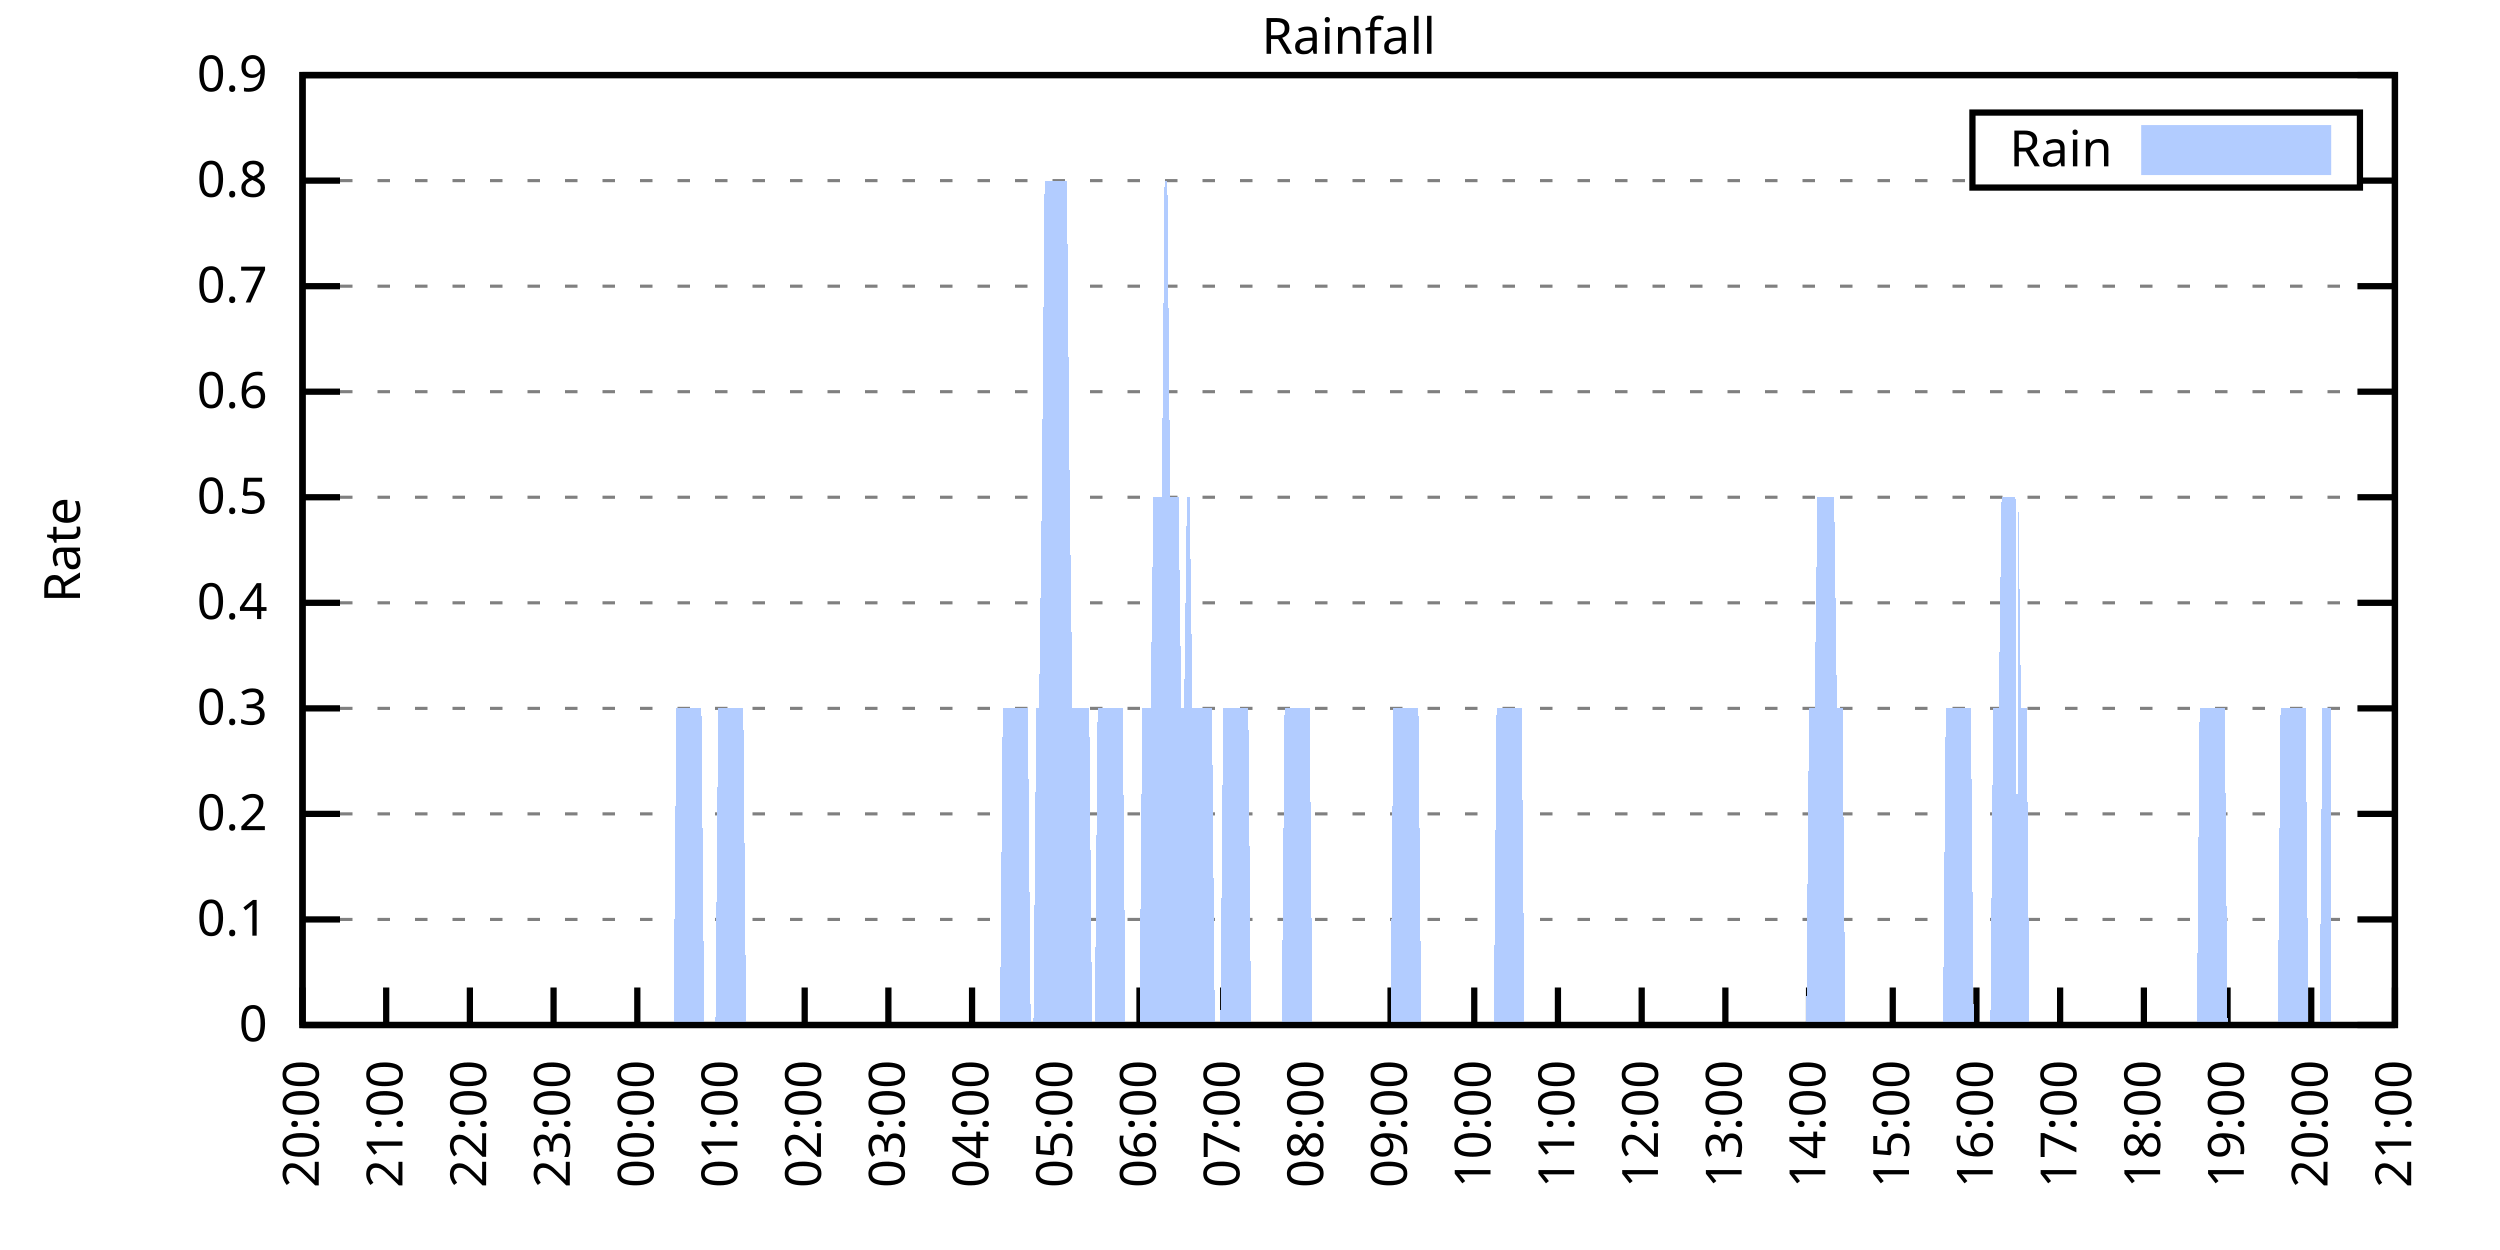
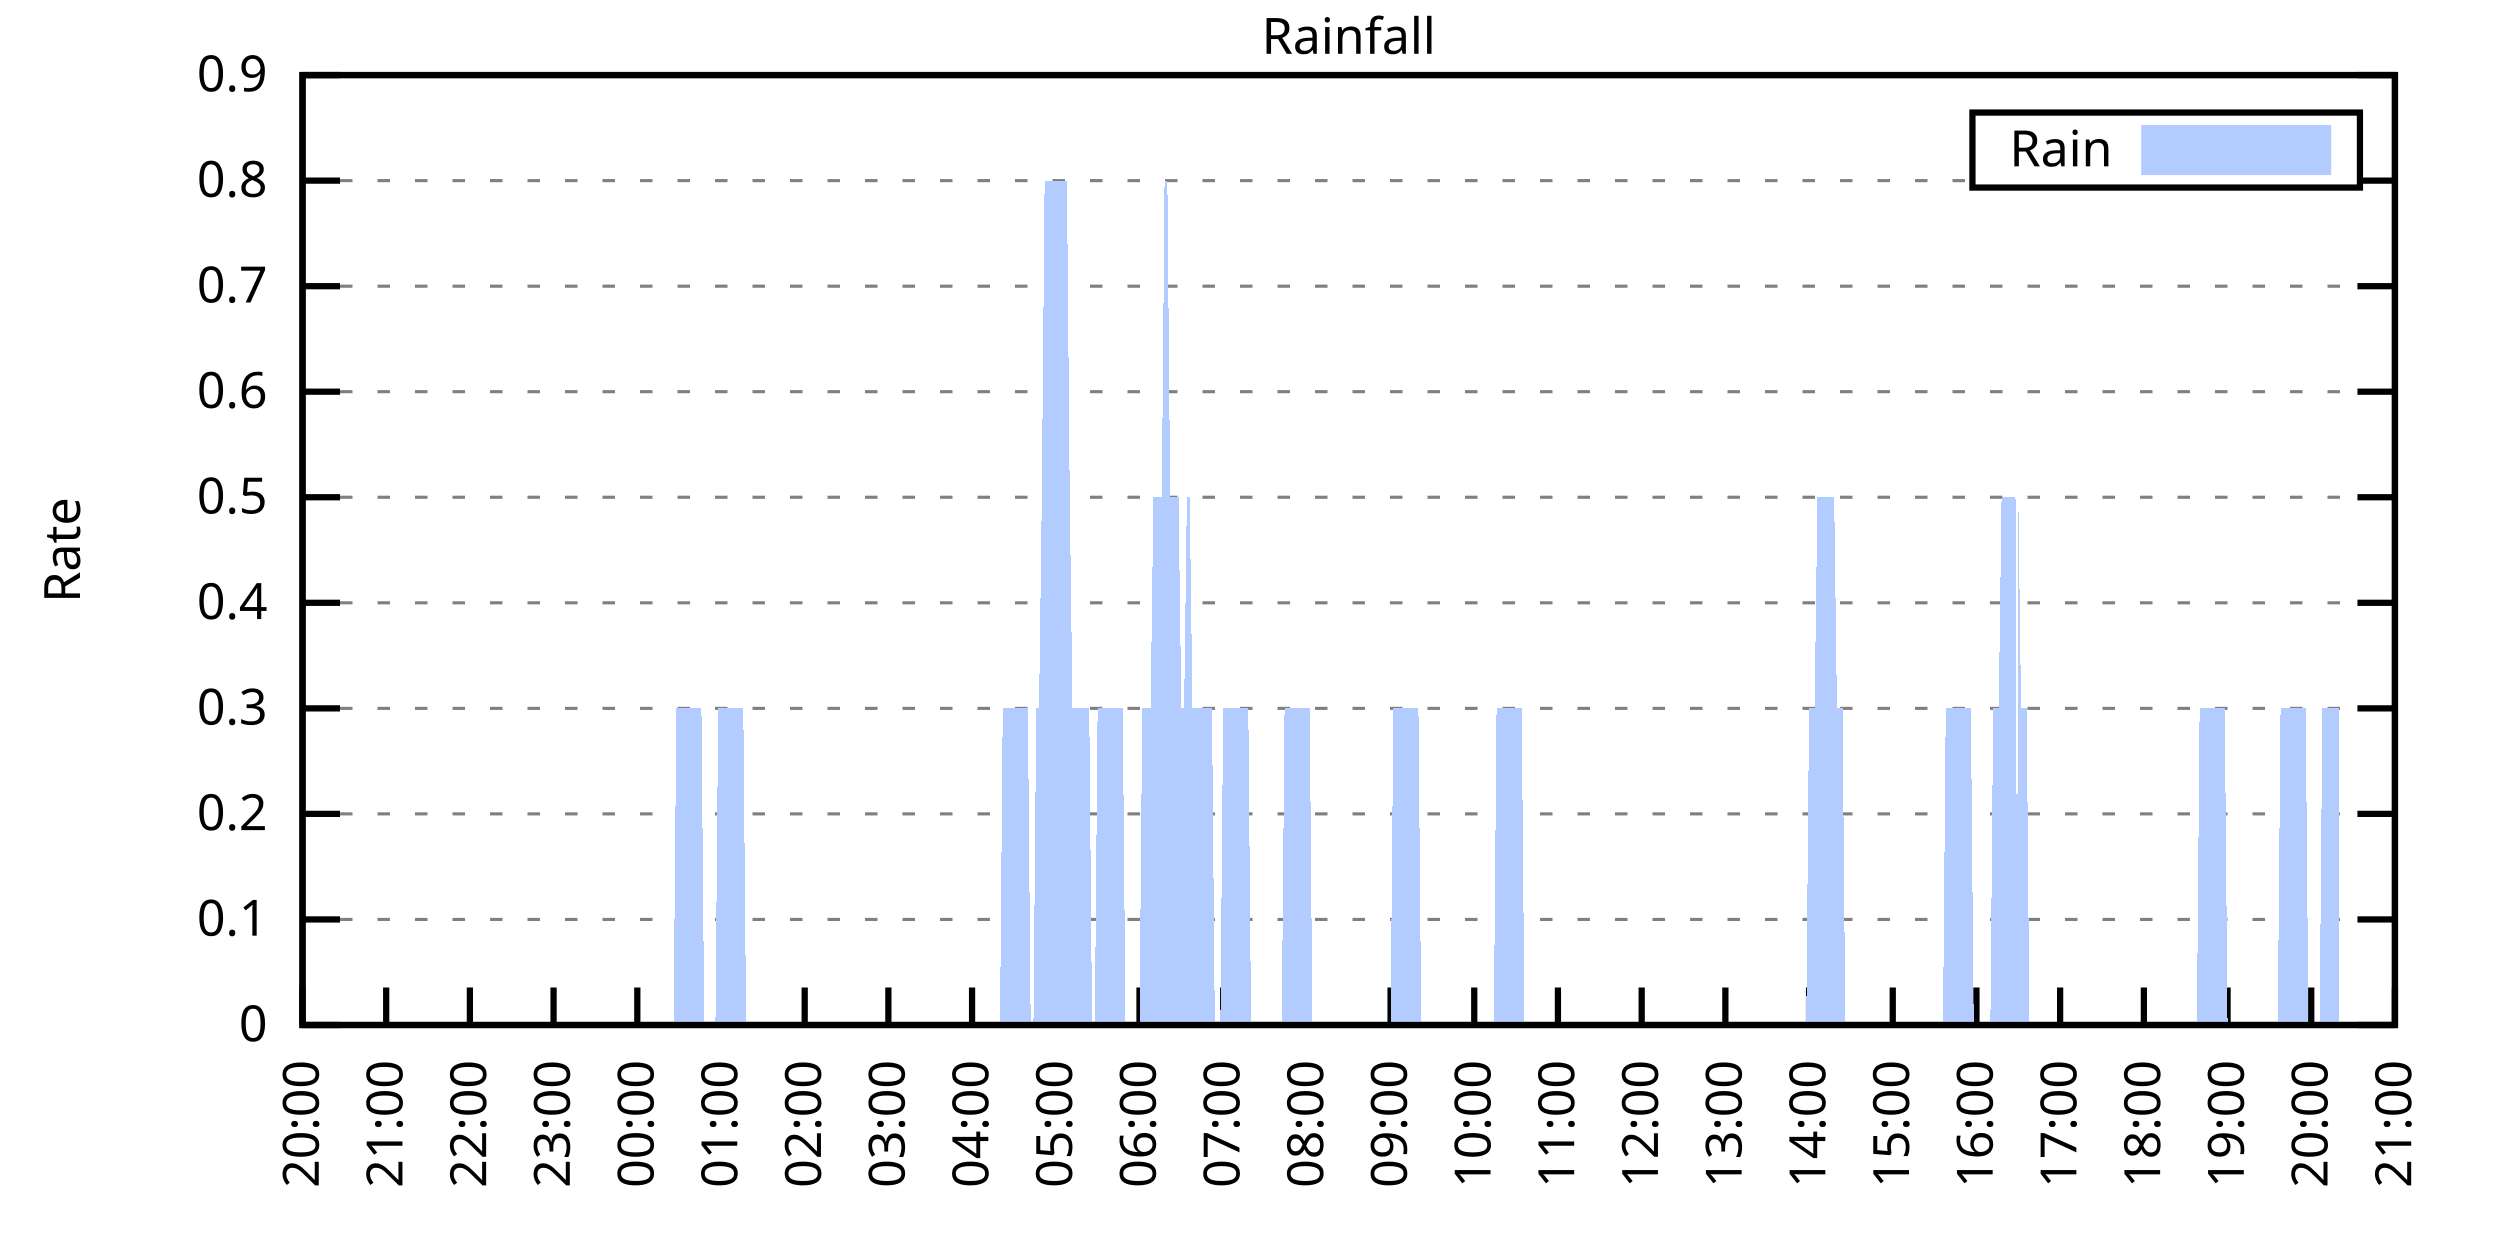
<svg xmlns="http://www.w3.org/2000/svg" xmlns:xlink="http://www.w3.org/1999/xlink" width="400" height="200" viewBox="0 0 400 200">
  <g id="gnuplot_canvas">
    <rect x="0" y="0" width="400" height="200" fill="none" />
    <defs>
      <circle id="gpDot" r="0.5" stroke-width="0.5" stroke="currentColor" />
      <path id="gpPt0" stroke-width="0.333" stroke="currentColor" d="M-1,0 h2 M0,-1 v2" />
      <path id="gpPt1" stroke-width="0.333" stroke="currentColor" d="M-1,-1 L1,1 M1,-1 L-1,1" />
      <path id="gpPt2" stroke-width="0.333" stroke="currentColor" d="M-1,0 L1,0 M0,-1 L0,1 M-1,-1 L1,1 M-1,1 L1,-1" />
      <rect id="gpPt3" stroke-width="0.333" stroke="currentColor" x="-1" y="-1" width="2" height="2" />
      <rect id="gpPt4" stroke-width="0.333" stroke="currentColor" fill="currentColor" x="-1" y="-1" width="2" height="2" />
      <circle id="gpPt5" stroke-width="0.333" stroke="currentColor" cx="0" cy="0" r="1" />
      <use xlink:href="#gpPt5" id="gpPt6" fill="currentColor" stroke="none" />
      <path id="gpPt7" stroke-width="0.333" stroke="currentColor" d="M0,-1.33 L-1.33,0.67 L1.33,0.67 z" />
      <use xlink:href="#gpPt7" id="gpPt8" fill="currentColor" stroke="none" />
      <use xlink:href="#gpPt7" id="gpPt9" stroke="currentColor" transform="rotate(180)" />
      <use xlink:href="#gpPt9" id="gpPt10" fill="currentColor" stroke="none" />
      <use xlink:href="#gpPt3" id="gpPt11" stroke="currentColor" transform="rotate(45)" />
      <use xlink:href="#gpPt11" id="gpPt12" fill="currentColor" stroke="none" />
      <path id="gpPt13" stroke-width="0.333" stroke="currentColor" d="M0,1.330 L1.265,0.411 L0.782,-1.067 L-0.782,-1.076 L-1.265,0.411 z" />
      <use xlink:href="#gpPt13" id="gpPt14" fill="currentColor" stroke="none" />
      <filter id="textbox" filterUnits="objectBoundingBox" x="0" y="0" height="1" width="1">
        <feFlood flood-color="white" flood-opacity="1" result="bgnd" />
        <feComposite in="SourceGraphic" in2="bgnd" operator="atop" />
      </filter>
      <filter id="greybox" filterUnits="objectBoundingBox" x="0" y="0" height="1" width="1">
        <feFlood flood-color="lightgrey" flood-opacity="1" result="grey" />
        <feComposite in="SourceGraphic" in2="grey" operator="atop" />
      </filter>
    </defs>
    <g fill="none" color="white" stroke="currentColor" stroke-width="1.00" stroke-linecap="butt" stroke-linejoin="miter">
</g>
    <g fill="none" color="black" stroke="currentColor" stroke-width="1.00" stroke-linecap="butt" stroke-linejoin="miter">
      <g stroke="none" shape-rendering="crispEdges">
        <polygon fill="rgb(255, 255, 255)" points="48.40,164.00 383.18,164.00 383.18,12.02 48.40,12.02 " />
      </g>
    </g>
    <g fill="none" color="black" stroke="currentColor" stroke-width="1.00" stroke-linecap="butt" stroke-linejoin="miter">
</g>
    <g fill="none" color="black" stroke="black" stroke-width="0.50" stroke-linecap="butt" stroke-linejoin="miter">
</g>
    <g fill="none" color="gray" stroke="currentColor" stroke-width="0.50" stroke-linecap="butt" stroke-linejoin="miter">
      <path stroke="gray" stroke-dasharray="2,4" class="gridline" d="M48.40,164.00 L383.19,164.00  " />
    </g>
    <g fill="none" color="gray" stroke="gray" stroke-width="1.00" stroke-linecap="butt" stroke-linejoin="miter">
</g>
    <g fill="none" color="black" stroke="currentColor" stroke-width="1.00" stroke-linecap="butt" stroke-linejoin="miter">
      <path stroke="black" d="M48.40,164.00 L54.40,164.00 M383.19,164.00 L377.19,164.00  " />
      <g transform="translate(42.80,166.60)" stroke="none" fill="black" font-family="Sans" font-size="8.00" text-anchor="end">
        <text>
          <tspan font-family="Sans"> 0</tspan>
        </text>
      </g>
    </g>
    <g fill="none" color="black" stroke="currentColor" stroke-width="1.00" stroke-linecap="butt" stroke-linejoin="miter">
</g>
    <g fill="none" color="black" stroke="black" stroke-width="0.50" stroke-linecap="butt" stroke-linejoin="miter">
</g>
    <g fill="none" color="gray" stroke="currentColor" stroke-width="0.50" stroke-linecap="butt" stroke-linejoin="miter">
      <path stroke="gray" stroke-dasharray="2,4" class="gridline" d="M48.40,147.11 L383.19,147.11  " />
    </g>
    <g fill="none" color="gray" stroke="gray" stroke-width="1.00" stroke-linecap="butt" stroke-linejoin="miter">
</g>
    <g fill="none" color="black" stroke="currentColor" stroke-width="1.00" stroke-linecap="butt" stroke-linejoin="miter">
      <path stroke="black" d="M48.40,147.11 L54.40,147.11 M383.19,147.11 L377.19,147.11  " />
      <g transform="translate(42.80,149.71)" stroke="none" fill="black" font-family="Sans" font-size="8.00" text-anchor="end">
        <text>
          <tspan font-family="Sans"> 0.1</tspan>
        </text>
      </g>
    </g>
    <g fill="none" color="black" stroke="currentColor" stroke-width="1.00" stroke-linecap="butt" stroke-linejoin="miter">
</g>
    <g fill="none" color="black" stroke="black" stroke-width="0.50" stroke-linecap="butt" stroke-linejoin="miter">
</g>
    <g fill="none" color="gray" stroke="currentColor" stroke-width="0.50" stroke-linecap="butt" stroke-linejoin="miter">
      <path stroke="gray" stroke-dasharray="2,4" class="gridline" d="M48.40,130.22 L383.19,130.22  " />
    </g>
    <g fill="none" color="gray" stroke="gray" stroke-width="1.00" stroke-linecap="butt" stroke-linejoin="miter">
</g>
    <g fill="none" color="black" stroke="currentColor" stroke-width="1.00" stroke-linecap="butt" stroke-linejoin="miter">
      <path stroke="black" d="M48.40,130.22 L54.40,130.22 M383.19,130.22 L377.19,130.22  " />
      <g transform="translate(42.80,132.82)" stroke="none" fill="black" font-family="Sans" font-size="8.00" text-anchor="end">
        <text>
          <tspan font-family="Sans"> 0.2</tspan>
        </text>
      </g>
    </g>
    <g fill="none" color="black" stroke="currentColor" stroke-width="1.00" stroke-linecap="butt" stroke-linejoin="miter">
</g>
    <g fill="none" color="black" stroke="black" stroke-width="0.50" stroke-linecap="butt" stroke-linejoin="miter">
</g>
    <g fill="none" color="gray" stroke="currentColor" stroke-width="0.50" stroke-linecap="butt" stroke-linejoin="miter">
      <path stroke="gray" stroke-dasharray="2,4" class="gridline" d="M48.40,113.34 L383.19,113.34  " />
    </g>
    <g fill="none" color="gray" stroke="gray" stroke-width="1.00" stroke-linecap="butt" stroke-linejoin="miter">
</g>
    <g fill="none" color="black" stroke="currentColor" stroke-width="1.00" stroke-linecap="butt" stroke-linejoin="miter">
      <path stroke="black" d="M48.40,113.34 L54.40,113.34 M383.19,113.34 L377.19,113.34  " />
      <g transform="translate(42.80,115.94)" stroke="none" fill="black" font-family="Sans" font-size="8.00" text-anchor="end">
        <text>
          <tspan font-family="Sans"> 0.3</tspan>
        </text>
      </g>
    </g>
    <g fill="none" color="black" stroke="currentColor" stroke-width="1.00" stroke-linecap="butt" stroke-linejoin="miter">
</g>
    <g fill="none" color="black" stroke="black" stroke-width="0.50" stroke-linecap="butt" stroke-linejoin="miter">
</g>
    <g fill="none" color="gray" stroke="currentColor" stroke-width="0.50" stroke-linecap="butt" stroke-linejoin="miter">
      <path stroke="gray" stroke-dasharray="2,4" class="gridline" d="M48.40,96.45 L383.19,96.45  " />
    </g>
    <g fill="none" color="gray" stroke="gray" stroke-width="1.00" stroke-linecap="butt" stroke-linejoin="miter">
</g>
    <g fill="none" color="black" stroke="currentColor" stroke-width="1.00" stroke-linecap="butt" stroke-linejoin="miter">
      <path stroke="black" d="M48.40,96.45 L54.40,96.45 M383.19,96.45 L377.19,96.45  " />
      <g transform="translate(42.80,99.05)" stroke="none" fill="black" font-family="Sans" font-size="8.00" text-anchor="end">
        <text>
          <tspan font-family="Sans"> 0.4</tspan>
        </text>
      </g>
    </g>
    <g fill="none" color="black" stroke="currentColor" stroke-width="1.00" stroke-linecap="butt" stroke-linejoin="miter">
</g>
    <g fill="none" color="black" stroke="black" stroke-width="0.50" stroke-linecap="butt" stroke-linejoin="miter">
</g>
    <g fill="none" color="gray" stroke="currentColor" stroke-width="0.50" stroke-linecap="butt" stroke-linejoin="miter">
      <path stroke="gray" stroke-dasharray="2,4" class="gridline" d="M48.40,79.56 L383.19,79.56  " />
    </g>
    <g fill="none" color="gray" stroke="gray" stroke-width="1.00" stroke-linecap="butt" stroke-linejoin="miter">
</g>
    <g fill="none" color="black" stroke="currentColor" stroke-width="1.00" stroke-linecap="butt" stroke-linejoin="miter">
      <path stroke="black" d="M48.40,79.56 L54.40,79.56 M383.19,79.56 L377.19,79.56  " />
      <g transform="translate(42.80,82.16)" stroke="none" fill="black" font-family="Sans" font-size="8.00" text-anchor="end">
        <text>
          <tspan font-family="Sans"> 0.5</tspan>
        </text>
      </g>
    </g>
    <g fill="none" color="black" stroke="currentColor" stroke-width="1.00" stroke-linecap="butt" stroke-linejoin="miter">
</g>
    <g fill="none" color="black" stroke="black" stroke-width="0.50" stroke-linecap="butt" stroke-linejoin="miter">
</g>
    <g fill="none" color="gray" stroke="currentColor" stroke-width="0.50" stroke-linecap="butt" stroke-linejoin="miter">
      <path stroke="gray" stroke-dasharray="2,4" class="gridline" d="M48.40,62.67 L383.19,62.67  " />
    </g>
    <g fill="none" color="gray" stroke="gray" stroke-width="1.00" stroke-linecap="butt" stroke-linejoin="miter">
</g>
    <g fill="none" color="black" stroke="currentColor" stroke-width="1.00" stroke-linecap="butt" stroke-linejoin="miter">
      <path stroke="black" d="M48.40,62.67 L54.40,62.67 M383.19,62.67 L377.19,62.67  " />
      <g transform="translate(42.80,65.27)" stroke="none" fill="black" font-family="Sans" font-size="8.00" text-anchor="end">
        <text>
          <tspan font-family="Sans"> 0.6</tspan>
        </text>
      </g>
    </g>
    <g fill="none" color="black" stroke="currentColor" stroke-width="1.00" stroke-linecap="butt" stroke-linejoin="miter">
</g>
    <g fill="none" color="black" stroke="black" stroke-width="0.50" stroke-linecap="butt" stroke-linejoin="miter">
</g>
    <g fill="none" color="gray" stroke="currentColor" stroke-width="0.50" stroke-linecap="butt" stroke-linejoin="miter">
      <path stroke="gray" stroke-dasharray="2,4" class="gridline" d="M48.40,45.79 L383.19,45.79  " />
    </g>
    <g fill="none" color="gray" stroke="gray" stroke-width="1.00" stroke-linecap="butt" stroke-linejoin="miter">
</g>
    <g fill="none" color="black" stroke="currentColor" stroke-width="1.00" stroke-linecap="butt" stroke-linejoin="miter">
      <path stroke="black" d="M48.40,45.79 L54.40,45.79 M383.19,45.79 L377.19,45.79  " />
      <g transform="translate(42.80,48.39)" stroke="none" fill="black" font-family="Sans" font-size="8.00" text-anchor="end">
        <text>
          <tspan font-family="Sans"> 0.7</tspan>
        </text>
      </g>
    </g>
    <g fill="none" color="black" stroke="currentColor" stroke-width="1.00" stroke-linecap="butt" stroke-linejoin="miter">
</g>
    <g fill="none" color="black" stroke="black" stroke-width="0.50" stroke-linecap="butt" stroke-linejoin="miter">
</g>
    <g fill="none" color="gray" stroke="currentColor" stroke-width="0.50" stroke-linecap="butt" stroke-linejoin="miter">
      <path stroke="gray" stroke-dasharray="2,4" class="gridline" d="M48.40,28.90 L315.59,28.90 M377.59,28.90 L383.19,28.90  " />
    </g>
    <g fill="none" color="gray" stroke="gray" stroke-width="1.00" stroke-linecap="butt" stroke-linejoin="miter">
</g>
    <g fill="none" color="black" stroke="currentColor" stroke-width="1.00" stroke-linecap="butt" stroke-linejoin="miter">
      <path stroke="black" d="M48.40,28.90 L54.40,28.90 M383.19,28.90 L377.19,28.90  " />
      <g transform="translate(42.80,31.50)" stroke="none" fill="black" font-family="Sans" font-size="8.00" text-anchor="end">
        <text>
          <tspan font-family="Sans"> 0.8</tspan>
        </text>
      </g>
    </g>
    <g fill="none" color="black" stroke="currentColor" stroke-width="1.00" stroke-linecap="butt" stroke-linejoin="miter">
</g>
    <g fill="none" color="black" stroke="black" stroke-width="0.50" stroke-linecap="butt" stroke-linejoin="miter">
</g>
    <g fill="none" color="gray" stroke="currentColor" stroke-width="0.50" stroke-linecap="butt" stroke-linejoin="miter">
      <path stroke="gray" stroke-dasharray="2,4" class="gridline" d="M48.40,12.01 L383.19,12.01  " />
    </g>
    <g fill="none" color="gray" stroke="gray" stroke-width="1.00" stroke-linecap="butt" stroke-linejoin="miter">
</g>
    <g fill="none" color="black" stroke="currentColor" stroke-width="1.00" stroke-linecap="butt" stroke-linejoin="miter">
      <path stroke="black" d="M48.40,12.01 L54.40,12.01 M383.19,12.01 L377.19,12.01  " />
      <g transform="translate(42.80,14.61)" stroke="none" fill="black" font-family="Sans" font-size="8.00" text-anchor="end">
        <text>
          <tspan font-family="Sans"> 0.9</tspan>
        </text>
      </g>
    </g>
    <g fill="none" color="black" stroke="currentColor" stroke-width="1.00" stroke-linecap="butt" stroke-linejoin="miter">
      <path stroke="black" d="M48.40,164.00 L48.40,158.00  " />
      <g transform="translate(51.00,169.60) rotate(270.00)" stroke="none" fill="black" font-family="Sans" font-size="8.00" text-anchor="end">
        <text>
          <tspan font-family="Sans">20:00</tspan>
        </text>
      </g>
    </g>
    <g fill="none" color="black" stroke="currentColor" stroke-width="1.00" stroke-linecap="butt" stroke-linejoin="miter">
      <path stroke="black" d="M61.79,164.00 L61.79,158.00  " />
      <g transform="translate(64.39,169.60) rotate(270.00)" stroke="none" fill="black" font-family="Sans" font-size="8.00" text-anchor="end">
        <text>
          <tspan font-family="Sans">21:00</tspan>
        </text>
      </g>
    </g>
    <g fill="none" color="black" stroke="currentColor" stroke-width="1.00" stroke-linecap="butt" stroke-linejoin="miter">
      <path stroke="black" d="M75.18,164.00 L75.18,158.00  " />
      <g transform="translate(77.78,169.60) rotate(270.00)" stroke="none" fill="black" font-family="Sans" font-size="8.00" text-anchor="end">
        <text>
          <tspan font-family="Sans">22:00</tspan>
        </text>
      </g>
    </g>
    <g fill="none" color="black" stroke="currentColor" stroke-width="1.00" stroke-linecap="butt" stroke-linejoin="miter">
      <path stroke="black" d="M88.57,164.00 L88.57,158.00  " />
      <g transform="translate(91.17,169.60) rotate(270.00)" stroke="none" fill="black" font-family="Sans" font-size="8.00" text-anchor="end">
        <text>
          <tspan font-family="Sans">23:00</tspan>
        </text>
      </g>
    </g>
    <g fill="none" color="black" stroke="currentColor" stroke-width="1.00" stroke-linecap="butt" stroke-linejoin="miter">
      <path stroke="black" d="M101.97,164.00 L101.97,158.00  " />
      <g transform="translate(104.57,169.60) rotate(270.00)" stroke="none" fill="black" font-family="Sans" font-size="8.00" text-anchor="end">
        <text>
          <tspan font-family="Sans">00:00</tspan>
        </text>
      </g>
    </g>
    <g fill="none" color="black" stroke="currentColor" stroke-width="1.00" stroke-linecap="butt" stroke-linejoin="miter">
      <path stroke="black" d="M115.36,164.00 L115.36,158.00  " />
      <g transform="translate(117.96,169.60) rotate(270.00)" stroke="none" fill="black" font-family="Sans" font-size="8.00" text-anchor="end">
        <text>
          <tspan font-family="Sans">01:00</tspan>
        </text>
      </g>
    </g>
    <g fill="none" color="black" stroke="currentColor" stroke-width="1.00" stroke-linecap="butt" stroke-linejoin="miter">
      <path stroke="black" d="M128.75,164.00 L128.75,158.00  " />
      <g transform="translate(131.35,169.60) rotate(270.00)" stroke="none" fill="black" font-family="Sans" font-size="8.00" text-anchor="end">
        <text>
          <tspan font-family="Sans">02:00</tspan>
        </text>
      </g>
    </g>
    <g fill="none" color="black" stroke="currentColor" stroke-width="1.00" stroke-linecap="butt" stroke-linejoin="miter">
      <path stroke="black" d="M142.14,164.00 L142.14,158.00  " />
      <g transform="translate(144.74,169.60) rotate(270.00)" stroke="none" fill="black" font-family="Sans" font-size="8.00" text-anchor="end">
        <text>
          <tspan font-family="Sans">03:00</tspan>
        </text>
      </g>
    </g>
    <g fill="none" color="black" stroke="currentColor" stroke-width="1.00" stroke-linecap="butt" stroke-linejoin="miter">
      <path stroke="black" d="M155.53,164.00 L155.53,158.00  " />
      <g transform="translate(158.13,169.60) rotate(270.00)" stroke="none" fill="black" font-family="Sans" font-size="8.00" text-anchor="end">
        <text>
          <tspan font-family="Sans">04:00</tspan>
        </text>
      </g>
    </g>
    <g fill="none" color="black" stroke="currentColor" stroke-width="1.00" stroke-linecap="butt" stroke-linejoin="miter">
      <path stroke="black" d="M168.92,164.00 L168.92,158.00  " />
      <g transform="translate(171.52,169.60) rotate(270.00)" stroke="none" fill="black" font-family="Sans" font-size="8.00" text-anchor="end">
        <text>
          <tspan font-family="Sans">05:00</tspan>
        </text>
      </g>
    </g>
    <g fill="none" color="black" stroke="currentColor" stroke-width="1.00" stroke-linecap="butt" stroke-linejoin="miter">
      <path stroke="black" d="M182.32,164.00 L182.32,158.00  " />
      <g transform="translate(184.92,169.60) rotate(270.00)" stroke="none" fill="black" font-family="Sans" font-size="8.00" text-anchor="end">
        <text>
          <tspan font-family="Sans">06:00</tspan>
        </text>
      </g>
    </g>
    <g fill="none" color="black" stroke="currentColor" stroke-width="1.00" stroke-linecap="butt" stroke-linejoin="miter">
      <path stroke="black" d="M195.71,164.00 L195.71,158.00  " />
      <g transform="translate(198.31,169.60) rotate(270.00)" stroke="none" fill="black" font-family="Sans" font-size="8.00" text-anchor="end">
        <text>
          <tspan font-family="Sans">07:00</tspan>
        </text>
      </g>
    </g>
    <g fill="none" color="black" stroke="currentColor" stroke-width="1.00" stroke-linecap="butt" stroke-linejoin="miter">
      <path stroke="black" d="M209.10,164.00 L209.10,158.00  " />
      <g transform="translate(211.70,169.60) rotate(270.00)" stroke="none" fill="black" font-family="Sans" font-size="8.00" text-anchor="end">
        <text>
          <tspan font-family="Sans">08:00</tspan>
        </text>
      </g>
    </g>
    <g fill="none" color="black" stroke="currentColor" stroke-width="1.00" stroke-linecap="butt" stroke-linejoin="miter">
      <path stroke="black" d="M222.49,164.00 L222.49,158.00  " />
      <g transform="translate(225.09,169.60) rotate(270.00)" stroke="none" fill="black" font-family="Sans" font-size="8.00" text-anchor="end">
        <text>
          <tspan font-family="Sans">09:00</tspan>
        </text>
      </g>
    </g>
    <g fill="none" color="black" stroke="currentColor" stroke-width="1.00" stroke-linecap="butt" stroke-linejoin="miter">
      <path stroke="black" d="M235.88,164.00 L235.88,158.00  " />
      <g transform="translate(238.48,169.60) rotate(270.00)" stroke="none" fill="black" font-family="Sans" font-size="8.00" text-anchor="end">
        <text>
          <tspan font-family="Sans">10:00</tspan>
        </text>
      </g>
    </g>
    <g fill="none" color="black" stroke="currentColor" stroke-width="1.00" stroke-linecap="butt" stroke-linejoin="miter">
      <path stroke="black" d="M249.27,164.00 L249.27,158.00  " />
      <g transform="translate(251.87,169.60) rotate(270.00)" stroke="none" fill="black" font-family="Sans" font-size="8.00" text-anchor="end">
        <text>
          <tspan font-family="Sans">11:00</tspan>
        </text>
      </g>
    </g>
    <g fill="none" color="black" stroke="currentColor" stroke-width="1.00" stroke-linecap="butt" stroke-linejoin="miter">
      <path stroke="black" d="M262.67,164.00 L262.67,158.00  " />
      <g transform="translate(265.27,169.60) rotate(270.00)" stroke="none" fill="black" font-family="Sans" font-size="8.00" text-anchor="end">
        <text>
          <tspan font-family="Sans">12:00</tspan>
        </text>
      </g>
    </g>
    <g fill="none" color="black" stroke="currentColor" stroke-width="1.00" stroke-linecap="butt" stroke-linejoin="miter">
      <path stroke="black" d="M276.06,164.00 L276.06,158.00  " />
      <g transform="translate(278.66,169.60) rotate(270.00)" stroke="none" fill="black" font-family="Sans" font-size="8.00" text-anchor="end">
        <text>
          <tspan font-family="Sans">13:00</tspan>
        </text>
      </g>
    </g>
    <g fill="none" color="black" stroke="currentColor" stroke-width="1.00" stroke-linecap="butt" stroke-linejoin="miter">
      <path stroke="black" d="M289.45,164.00 L289.45,158.00  " />
      <g transform="translate(292.05,169.60) rotate(270.00)" stroke="none" fill="black" font-family="Sans" font-size="8.00" text-anchor="end">
        <text>
          <tspan font-family="Sans">14:00</tspan>
        </text>
      </g>
    </g>
    <g fill="none" color="black" stroke="currentColor" stroke-width="1.00" stroke-linecap="butt" stroke-linejoin="miter">
      <path stroke="black" d="M302.84,164.00 L302.84,158.00  " />
      <g transform="translate(305.44,169.60) rotate(270.00)" stroke="none" fill="black" font-family="Sans" font-size="8.00" text-anchor="end">
        <text>
          <tspan font-family="Sans">15:00</tspan>
        </text>
      </g>
    </g>
    <g fill="none" color="black" stroke="currentColor" stroke-width="1.00" stroke-linecap="butt" stroke-linejoin="miter">
      <path stroke="black" d="M316.23,164.00 L316.23,158.00  " />
      <g transform="translate(318.83,169.60) rotate(270.00)" stroke="none" fill="black" font-family="Sans" font-size="8.00" text-anchor="end">
        <text>
          <tspan font-family="Sans">16:00</tspan>
        </text>
      </g>
    </g>
    <g fill="none" color="black" stroke="currentColor" stroke-width="1.00" stroke-linecap="butt" stroke-linejoin="miter">
      <path stroke="black" d="M329.62,164.00 L329.62,158.00  " />
      <g transform="translate(332.22,169.60) rotate(270.00)" stroke="none" fill="black" font-family="Sans" font-size="8.00" text-anchor="end">
        <text>
          <tspan font-family="Sans">17:00</tspan>
        </text>
      </g>
    </g>
    <g fill="none" color="black" stroke="currentColor" stroke-width="1.00" stroke-linecap="butt" stroke-linejoin="miter">
      <path stroke="black" d="M343.02,164.00 L343.02,158.00  " />
      <g transform="translate(345.62,169.60) rotate(270.00)" stroke="none" fill="black" font-family="Sans" font-size="8.00" text-anchor="end">
        <text>
          <tspan font-family="Sans">18:00</tspan>
        </text>
      </g>
    </g>
    <g fill="none" color="black" stroke="currentColor" stroke-width="1.00" stroke-linecap="butt" stroke-linejoin="miter">
      <path stroke="black" d="M356.41,164.00 L356.41,158.00  " />
      <g transform="translate(359.01,169.60) rotate(270.00)" stroke="none" fill="black" font-family="Sans" font-size="8.00" text-anchor="end">
        <text>
          <tspan font-family="Sans">19:00</tspan>
        </text>
      </g>
    </g>
    <g fill="none" color="black" stroke="currentColor" stroke-width="1.00" stroke-linecap="butt" stroke-linejoin="miter">
      <path stroke="black" d="M369.80,164.00 L369.80,158.00  " />
      <g transform="translate(372.40,169.60) rotate(270.00)" stroke="none" fill="black" font-family="Sans" font-size="8.00" text-anchor="end">
        <text>
          <tspan font-family="Sans">20:00</tspan>
        </text>
      </g>
    </g>
    <g fill="none" color="black" stroke="currentColor" stroke-width="1.00" stroke-linecap="butt" stroke-linejoin="miter">
      <path stroke="black" d="M383.19,164.00 L383.19,158.00  " />
      <g transform="translate(385.79,169.60) rotate(270.00)" stroke="none" fill="black" font-family="Sans" font-size="8.00" text-anchor="end">
        <text>
          <tspan font-family="Sans">21:00</tspan>
        </text>
      </g>
    </g>
    <g fill="none" color="black" stroke="currentColor" stroke-width="1.00" stroke-linecap="butt" stroke-linejoin="miter">
</g>
    <g fill="none" color="black" stroke="currentColor" stroke-width="1.00" stroke-linecap="butt" stroke-linejoin="miter">
      <path stroke="black" d="M48.40,12.01 L48.40,164.00 L383.19,164.00 L383.19,12.01 L48.40,12.01 Z  " />
    </g>
    <g fill="none" color="black" stroke="currentColor" stroke-width="1.00" stroke-linecap="butt" stroke-linejoin="miter">
</g>
    <g fill="none" color="black" stroke="currentColor" stroke-width="1.00" stroke-linecap="butt" stroke-linejoin="miter">
      <path stroke="black" d="M315.59,30.01 L315.59,18.01 L377.59,18.01 L377.59,30.01 L315.59,30.01 Z  " />
    </g>
    <g id="Rainfall_plot_1">
      <g fill="none" color="white" stroke="black" stroke-width="2.00" stroke-linecap="butt" stroke-linejoin="miter">
</g>
      <g fill="none" color="black" stroke="currentColor" stroke-width="2.00" stroke-linecap="butt" stroke-linejoin="miter">
        <g transform="translate(337.99,26.61)" stroke="none" fill="black" font-family="Sans" font-size="8.00" text-anchor="end">
          <text>
            <tspan font-family="Sans">Rain</tspan>
          </text>
        </g>
      </g>
      <g fill="none" color="black" stroke="currentColor" stroke-width="2.00" stroke-linecap="butt" stroke-linejoin="miter">
        <g stroke="none" shape-rendering="crispEdges">
          <polygon fill="rgb(178, 204, 255)" points="343.59,27.01 371.99,27.01 371.99,21.01 343.59,21.01 " />
        </g>
        <path stroke="rgb(178, 204, 255)" d="M343.59,27.01 L371.99,27.01 L371.99,21.01 L343.59,21.01 L343.59,27.01 Z  " />
      </g>
      <g fill="none" color="black" stroke="currentColor" stroke-width="2.00" stroke-linecap="butt" stroke-linejoin="miter">
        <g stroke="none" shape-rendering="crispEdges">
-           <polygon fill="rgb(178, 204, 255)" points="51.97,164.00 52.42,164.00 52.86,164.00 53.31,164.00 53.76,164.00 54.20,164.00 54.65,164.00 55.10,164.00 55.54,164.00 55.99,164.00 56.43,164.00 56.88,164.00 57.33,164.00 57.77,164.00 58.22,164.00 58.67,164.00 59.11,164.00 59.56,164.00 60.01,164.00 60.45,164.00 60.90,164.00 61.35,164.00 61.79,164.00 62.24,164.00 62.68,164.00 63.13,164.00 63.58,164.00 64.02,164.00 64.47,164.00 64.92,164.00 65.36,164.00 65.81,164.00 66.26,164.00 66.70,164.00 67.15,164.00 67.59,164.00 68.04,164.00 68.49,164.00 68.93,164.00 69.38,164.00 69.83,164.00 70.27,164.00 70.72,164.00 71.17,164.00 71.61,164.00 72.06,164.00 72.50,164.00 72.95,164.00 73.40,164.00 73.84,164.00 74.29,164.00 74.74,164.00 75.18,164.00 75.63,164.00 76.08,164.00 76.52,164.00 76.97,164.00 77.42,164.00 77.86,164.00 78.31,164.00 78.75,164.00 79.20,164.00 79.65,164.00 80.09,164.00 80.54,164.00 80.99,164.00 81.43,164.00 81.88,164.00 82.33,164.00 82.77,164.00 83.22,164.00 83.66,164.00 84.11,164.00 84.56,164.00 85.00,164.00 85.45,164.00 85.90,164.00 86.34,164.00 86.79,164.00 87.24,164.00 87.68,164.00 88.13,164.00 88.57,164.00 89.02,164.00 89.47,164.00 89.91,164.00 90.36,164.00 90.81,164.00 91.25,164.00 91.70,164.00 92.15,164.00 92.59,164.00 93.04,164.00 93.49,164.00 93.93,164.00 94.38,164.00 94.82,164.00 95.27,164.00 95.72,164.00 96.16,164.00 96.61,164.00 97.06,164.00 97.50,164.00 97.95,164.00 98.40,164.00 98.84,164.00 99.29,164.00 99.73,164.00 100.18,164.00 100.63,164.00 101.07,164.00 101.52,164.00 101.97,164.00 102.41,164.00 102.86,164.00 103.31,164.00 103.75,164.00 104.20,164.00 104.64,164.00 105.09,164.00 105.54,164.00 105.98,164.00 106.43,164.00 106.88,164.00 107.32,164.00 107.77,164.00 108.22,113.34 108.66,113.34 109.11,113.34 109.55,113.34 110.00,113.34 110.45,113.34 110.89,113.34 111.34,113.34 111.79,113.34 112.23,113.34 112.68,164.00 113.13,164.00 113.57,164.00 114.02,164.00 114.47,164.00 114.91,113.34 115.36,113.34 115.80,113.34 116.25,113.34 116.70,113.34 117.14,113.34 117.59,113.34 118.04,113.34 118.48,113.34 118.93,113.34 119.38,164.00 119.82,164.00 120.27,164.00 120.71,164.00 121.16,164.00 121.61,164.00 122.05,164.00 122.50,164.00 122.95,164.00 123.39,164.00 123.84,164.00 124.29,164.00 124.73,164.00 125.18,164.00 125.62,164.00 126.07,164.00 126.52,164.00 126.96,164.00 127.41,164.00 127.86,164.00 128.30,164.00 128.75,164.00 129.20,164.00 129.64,164.00 130.09,164.00 130.54,164.00 130.98,164.00 131.43,164.00 131.87,164.00 132.32,164.00 132.77,164.00 133.21,164.00 133.66,164.00 134.11,164.00 134.55,164.00 135.00,164.00 135.45,164.00 135.89,164.00 136.34,164.00 136.78,164.00 137.23,164.00 137.68,164.00 138.12,164.00 138.57,164.00 139.02,164.00 139.46,164.00 139.91,164.00 140.36,164.00 140.80,164.00 141.25,164.00 141.69,164.00 142.14,164.00 142.59,164.00 143.03,164.00 143.48,164.00 143.93,164.00 144.37,164.00 144.82,164.00 145.27,164.00 145.71,164.00 146.16,164.00 146.61,164.00 147.05,164.00 147.50,164.00 147.94,164.00 148.39,164.00 148.84,164.00 149.28,164.00 149.73,164.00 150.18,164.00 150.62,164.00 151.07,164.00 151.52,164.00 151.96,164.00 152.41,164.00 152.85,164.00 153.30,164.00 153.75,164.00 154.19,164.00 154.64,164.00 155.09,164.00 155.53,164.00 155.98,164.00 156.43,164.00 156.87,164.00 157.32,164.00 157.76,164.00 158.21,164.00 158.66,164.00 159.10,164.00 159.55,164.00 160.00,164.00 160.44,113.34 160.89,113.34 161.34,113.34 161.78,113.34 162.23,113.34 162.67,113.34 163.12,113.34 163.57,113.34 164.01,113.34 164.46,113.34 164.91,164.00 165.35,164.00 165.80,113.34 166.25,113.34 166.69,79.56 167.14,28.90 167.59,28.90 168.03,28.90 168.48,28.90 168.92,28.90 169.37,28.90 169.82,28.90 170.26,28.90 170.71,28.90 171.16,79.56 171.60,113.34 172.05,113.34 172.50,113.34 172.94,113.34 173.39,113.34 173.83,113.34 174.28,113.34 174.73,164.00 175.17,164.00 175.62,113.34 176.07,113.34 176.51,113.34 176.96,113.34 177.41,113.34 177.85,113.34 178.30,113.34 178.74,113.34 179.19,113.34 179.64,113.34 180.08,164.00 180.53,164.00 180.98,164.00 181.42,164.00 181.87,164.00 182.32,164.00 182.76,113.34 183.21,113.34 183.66,113.34 184.10,113.34 184.55,79.56 184.99,79.56 185.44,79.56 185.89,79.56 186.33,28.90 186.78,28.90 187.23,79.56 187.67,79.56 188.12,79.56 188.57,79.56 189.01,113.34 189.46,113.34 189.90,79.56 190.35,79.56 190.80,113.34 191.24,113.34 191.69,113.34 192.14,113.34 192.58,113.34 193.03,113.34 193.48,113.34 193.92,113.34 194.37,164.00 194.81,164.00 195.26,164.00 195.71,113.34 196.15,113.34 196.60,113.34 197.05,113.34 197.49,113.34 197.94,113.34 198.39,113.34 198.83,113.34 199.28,113.34 199.73,113.34 200.17,164.00 200.62,164.00 201.06,164.00 201.51,164.00 201.96,164.00 202.40,164.00 202.85,164.00 203.30,164.00 203.74,164.00 204.19,164.00 204.64,164.00 205.08,164.00 205.53,113.34 205.97,113.34 206.42,113.34 206.87,113.34 207.31,113.34 207.76,113.34 208.21,113.34 208.65,113.34 209.10,113.34 209.55,113.34 209.99,164.00 210.44,164.00 210.88,164.00 211.33,164.00 211.78,164.00 212.22,164.00 212.67,164.00 213.12,164.00 213.56,164.00 214.01,164.00 214.46,164.00 214.90,164.00 215.35,164.00 215.80,164.00 216.24,164.00 216.69,164.00 217.13,164.00 217.58,164.00 218.03,164.00 218.47,164.00 218.92,164.00 219.37,164.00 219.81,164.00 220.26,164.00 220.71,164.00 221.15,164.00 221.60,164.00 222.04,164.00 222.49,164.00 222.94,113.34 223.38,113.34 223.83,113.34 224.28,113.34 224.72,113.34 225.17,113.34 225.62,113.34 226.06,113.34 226.51,113.34 226.95,113.34 227.40,164.00 227.85,164.00 228.29,164.00 228.74,164.00 229.19,164.00 229.63,164.00 230.08,164.00 230.53,164.00 230.97,164.00 231.42,164.00 231.86,164.00 232.31,164.00 232.76,164.00 233.20,164.00 233.65,164.00 234.10,164.00 234.54,164.00 234.99,164.00 235.44,164.00 235.88,164.00 236.33,164.00 236.78,164.00 237.22,164.00 237.67,164.00 238.11,164.00 238.56,164.00 239.01,164.00 239.45,113.34 239.90,113.34 240.35,113.34 240.79,113.34 241.24,113.34 241.69,113.34 242.13,113.34 242.58,113.34 243.02,113.34 243.47,113.34 243.92,164.00 244.36,164.00 244.81,164.00 245.26,164.00 245.70,164.00 246.15,164.00 246.60,164.00 247.04,164.00 247.49,164.00 247.93,164.00 248.38,164.00 248.83,164.00 249.27,164.00 249.72,164.00 250.17,164.00 250.61,164.00 251.06,164.00 251.51,164.00 251.95,164.00 252.40,164.00 252.85,164.00 253.29,164.00 253.74,164.00 254.18,164.00 254.63,164.00 255.08,164.00 255.52,164.00 255.97,164.00 256.42,164.00 256.86,164.00 257.31,164.00 257.76,164.00 258.20,164.00 258.65,164.00 259.09,164.00 259.54,164.00 259.99,164.00 260.43,164.00 260.88,164.00 261.33,164.00 261.77,164.00 262.22,164.00 262.67,164.00 263.11,164.00 263.56,164.00 264.00,164.00 264.45,164.00 264.90,164.00 265.34,164.00 265.79,164.00 266.24,164.00 266.68,164.00 267.13,164.00 267.58,164.00 268.02,164.00 268.47,164.00 268.92,164.00 269.36,164.00 269.81,164.00 270.25,164.00 270.70,164.00 271.15,164.00 271.59,164.00 272.04,164.00 272.49,164.00 272.93,164.00 273.38,164.00 273.83,164.00 274.27,164.00 274.72,164.00 275.16,164.00 275.61,164.00 276.06,164.00 276.50,164.00 276.95,164.00 277.40,164.00 277.84,164.00 278.29,164.00 278.74,164.00 279.18,164.00 279.63,164.00 280.07,164.00 280.52,164.00 280.97,164.00 281.41,164.00 281.86,164.00 282.31,164.00 282.75,164.00 283.20,164.00 283.65,164.00 284.09,164.00 284.54,164.00 284.98,164.00 285.43,164.00 285.88,164.00 286.32,164.00 286.77,164.00 287.22,164.00 287.66,164.00 288.11,164.00 288.56,164.00 289.00,164.00 289.45,113.34 289.90,113.34 290.34,113.34 290.79,79.56 291.23,79.56 291.68,79.56 292.13,79.56 292.57,79.56 293.02,79.56 293.47,79.56 293.91,113.34 294.36,113.34 294.81,113.34 295.25,164.00 295.70,164.00 296.14,164.00 296.59,164.00 297.04,164.00 297.48,164.00 297.93,164.00 298.38,164.00 298.82,164.00 299.27,164.00 299.72,164.00 300.16,164.00 300.61,164.00 301.05,164.00 301.50,164.00 301.95,164.00 302.39,164.00 302.84,164.00 303.29,164.00 303.73,164.00 304.18,164.00 304.63,164.00 305.07,164.00 305.52,164.00 305.97,164.00 306.41,164.00 306.86,164.00 307.30,164.00 307.75,164.00 308.20,164.00 308.64,164.00 309.09,164.00 309.54,164.00 309.98,164.00 310.43,164.00 310.88,164.00 311.32,113.34 311.77,113.34 312.21,113.34 312.66,113.34 313.11,113.34 313.55,113.34 314.00,113.34 314.45,113.34 314.89,113.34 315.34,113.34 315.79,164.00 316.23,164.00 316.68,164.00 317.12,164.00 317.57,164.00 318.02,164.00 318.46,164.00 318.91,113.34 319.36,113.34 319.80,113.34 320.25,79.56 320.70,79.56 321.14,79.56 321.59,79.56 322.04,79.56 322.48,79.56 322.70,164.00 322.93,79.56 323.37,113.34 323.82,113.34 324.27,113.34 324.71,164.00 325.16,164.00 325.61,164.00 326.05,164.00 326.50,164.00 326.95,164.00 327.39,164.00 327.84,164.00 328.28,164.00 328.73,164.00 329.18,164.00 329.62,164.00 330.07,164.00 330.52,164.00 330.96,164.00 331.41,164.00 331.86,164.00 332.30,164.00 332.75,164.00 333.19,164.00 333.64,164.00 334.09,164.00 334.53,164.00 334.98,164.00 335.43,164.00 335.87,164.00 336.32,164.00 336.77,164.00 337.21,164.00 337.66,164.00 338.10,164.00 338.55,164.00 339.00,164.00 339.44,164.00 339.89,164.00 340.34,164.00 340.78,164.00 341.23,164.00 341.68,164.00 342.12,164.00 342.57,164.00 343.02,164.00 343.46,164.00 343.91,164.00 344.35,164.00 344.80,164.00 345.25,164.00 345.69,164.00 346.14,164.00 346.59,164.00 347.03,164.00 347.48,164.00 347.93,164.00 348.37,164.00 348.82,164.00 349.26,164.00 349.71,164.00 350.16,164.00 350.60,164.00 351.05,164.00 351.50,164.00 351.94,113.34 352.39,113.34 352.84,113.34 353.28,113.34 353.73,113.34 354.17,113.34 354.62,113.34 355.07,113.34 355.51,113.34 355.96,113.34 356.41,164.00 356.85,164.00 357.30,164.00 357.75,164.00 358.19,164.00 358.64,164.00 359.09,164.00 359.53,164.00 359.98,164.00 360.42,164.00 360.87,164.00 361.32,164.00 361.76,164.00 362.21,164.00 362.66,164.00 363.10,164.00 363.55,164.00 364.00,164.00 364.44,164.00 364.89,113.34 365.33,113.34 365.78,113.34 366.23,113.34 366.67,113.34 367.12,113.34 367.57,113.34 368.01,113.34 368.46,113.34 368.91,113.34 369.35,164.00 369.80,164.00 370.24,164.00 370.69,164.00 371.14,164.00 371.58,113.34 372.03,113.34 372.48,113.34 372.92,113.34 372.92,164.00 51.97,164.00 " />
+           <polygon fill="rgb(178, 204, 255)" points="55.10,164.00 55.54,164.00 55.99,164.00 56.43,164.00 56.88,164.00 57.33,164.00 57.77,164.00 58.22,164.00 58.67,164.00 59.11,164.00 59.56,164.00 60.01,164.00 60.45,164.00 60.90,164.00 61.35,164.00 61.79,164.00 62.24,164.00 62.68,164.00 63.13,164.00 63.58,164.00 64.02,164.00 64.47,164.00 64.92,164.00 65.36,164.00 65.81,164.00 66.26,164.00 66.70,164.00 67.15,164.00 67.59,164.00 68.04,164.00 68.49,164.00 68.93,164.00 69.38,164.00 69.83,164.00 70.27,164.00 70.72,164.00 71.17,164.00 71.61,164.00 72.06,164.00 72.50,164.00 72.95,164.00 73.40,164.00 73.84,164.00 74.29,164.00 74.74,164.00 75.18,164.00 75.63,164.00 76.08,164.00 76.52,164.00 76.97,164.00 77.42,164.00 77.86,164.00 78.31,164.00 78.75,164.00 79.20,164.00 79.65,164.00 80.09,164.00 80.54,164.00 80.99,164.00 81.43,164.00 81.88,164.00 82.33,164.00 82.77,164.00 83.22,164.00 83.66,164.00 84.11,164.00 84.56,164.00 85.00,164.00 85.45,164.00 85.90,164.00 86.34,164.00 86.79,164.00 87.24,164.00 87.68,164.00 88.13,164.00 88.57,164.00 89.02,164.00 89.47,164.00 89.91,164.00 90.36,164.00 90.81,164.00 91.25,164.00 91.70,164.00 92.15,164.00 92.59,164.00 93.04,164.00 93.49,164.00 93.93,164.00 94.38,164.00 94.82,164.00 95.27,164.00 95.72,164.00 96.16,164.00 96.61,164.00 97.06,164.00 97.50,164.00 97.95,164.00 98.40,164.00 98.84,164.00 99.29,164.00 99.73,164.00 100.18,164.00 100.63,164.00 101.07,164.00 101.52,164.00 101.97,164.00 102.41,164.00 102.86,164.00 103.31,164.00 103.75,164.00 104.20,164.00 104.64,164.00 105.09,164.00 105.54,164.00 105.98,164.00 106.43,164.00 106.88,164.00 107.32,164.00 107.77,164.00 108.22,113.34 108.66,113.34 109.11,113.34 109.55,113.34 110.00,113.34 110.45,113.34 110.89,113.34 111.34,113.34 111.79,113.34 112.23,113.34 112.68,164.00 113.13,164.00 113.57,164.00 114.02,164.00 114.47,164.00 114.91,113.34 115.36,113.34 115.80,113.34 116.25,113.34 116.70,113.34 117.14,113.34 117.59,113.34 118.04,113.34 118.48,113.34 118.93,113.34 119.38,164.00 119.82,164.00 120.27,164.00 120.71,164.00 121.16,164.00 121.61,164.00 122.05,164.00 122.50,164.00 122.95,164.00 123.39,164.00 123.84,164.00 124.29,164.00 124.73,164.00 125.18,164.00 125.62,164.00 126.07,164.00 126.52,164.00 126.96,164.00 127.41,164.00 127.86,164.00 128.30,164.00 128.75,164.00 129.20,164.00 129.64,164.00 130.09,164.00 130.54,164.00 130.98,164.00 131.43,164.00 131.87,164.00 132.32,164.00 132.77,164.00 133.21,164.00 133.66,164.00 134.11,164.00 134.55,164.00 135.00,164.00 135.45,164.00 135.89,164.00 136.34,164.00 136.78,164.00 137.23,164.00 137.68,164.00 138.12,164.00 138.57,164.00 139.02,164.00 139.46,164.00 139.91,164.00 140.36,164.00 140.80,164.00 141.25,164.00 141.69,164.00 142.14,164.00 142.59,164.00 143.03,164.00 143.48,164.00 143.93,164.00 144.37,164.00 144.82,164.00 145.27,164.00 145.71,164.00 146.16,164.00 146.61,164.00 147.05,164.00 147.50,164.00 147.94,164.00 148.39,164.00 148.84,164.00 149.28,164.00 149.73,164.00 150.18,164.00 150.62,164.00 151.07,164.00 151.52,164.00 151.96,164.00 152.41,164.00 152.85,164.00 153.30,164.00 153.75,164.00 154.19,164.00 154.64,164.00 155.09,164.00 155.53,164.00 155.98,164.00 156.43,164.00 156.87,164.00 157.32,164.00 157.76,164.00 158.21,164.00 158.66,164.00 159.10,164.00 159.55,164.00 160.00,164.00 160.44,113.34 160.89,113.34 161.34,113.34 161.78,113.34 162.23,113.34 162.67,113.34 163.12,113.34 163.57,113.34 164.01,113.34 164.46,113.34 164.91,164.00 165.35,164.00 165.80,113.34 166.25,113.34 166.69,79.56 167.14,28.90 167.59,28.90 168.03,28.90 168.48,28.90 168.92,28.90 169.37,28.90 169.82,28.90 170.26,28.90 170.71,28.90 171.16,79.56 171.60,113.34 172.05,113.34 172.50,113.34 172.94,113.34 173.39,113.34 173.83,113.34 174.28,113.34 174.73,164.00 175.17,164.00 175.62,113.34 176.07,113.34 176.51,113.34 176.96,113.34 177.41,113.34 177.85,113.34 178.30,113.34 178.74,113.34 179.19,113.34 179.64,113.34 180.08,164.00 180.53,164.00 180.98,164.00 181.42,164.00 181.87,164.00 182.32,164.00 182.76,113.34 183.21,113.34 183.66,113.34 184.10,113.34 184.55,79.56 184.99,79.56 185.44,79.56 185.89,79.56 186.33,28.90 186.78,28.90 187.23,79.56 187.67,79.56 188.12,79.56 188.57,79.56 189.01,113.34 189.46,113.34 189.90,79.56 190.35,79.56 190.80,113.34 191.24,113.34 191.69,113.34 192.14,113.34 192.58,113.34 193.03,113.34 193.48,113.34 193.92,113.34 194.37,164.00 194.81,164.00 195.26,164.00 195.71,113.34 196.15,113.34 196.60,113.34 197.05,113.34 197.49,113.34 197.94,113.34 198.39,113.34 198.83,113.34 199.28,113.34 199.73,113.34 200.17,164.00 200.62,164.00 201.06,164.00 201.51,164.00 201.96,164.00 202.40,164.00 202.85,164.00 203.30,164.00 203.74,164.00 204.19,164.00 204.64,164.00 205.08,164.00 205.53,113.34 205.97,113.34 206.42,113.34 206.87,113.34 207.31,113.34 207.76,113.34 208.21,113.34 208.65,113.34 209.10,113.34 209.55,113.34 209.99,164.00 210.44,164.00 210.88,164.00 211.33,164.00 211.78,164.00 212.22,164.00 212.67,164.00 213.12,164.00 213.56,164.00 214.01,164.00 214.46,164.00 214.90,164.00 215.35,164.00 215.80,164.00 216.24,164.00 216.69,164.00 217.13,164.00 217.58,164.00 218.03,164.00 218.47,164.00 218.92,164.00 219.37,164.00 219.81,164.00 220.26,164.00 220.71,164.00 221.15,164.00 221.60,164.00 222.04,164.00 222.49,164.00 222.94,113.34 223.38,113.34 223.83,113.34 224.28,113.34 224.72,113.34 225.17,113.34 225.62,113.34 226.06,113.34 226.51,113.34 226.95,113.34 227.40,164.00 227.85,164.00 228.29,164.00 228.74,164.00 229.19,164.00 229.63,164.00 230.08,164.00 230.53,164.00 230.97,164.00 231.42,164.00 231.86,164.00 232.31,164.00 232.76,164.00 233.20,164.00 233.65,164.00 234.10,164.00 234.54,164.00 234.99,164.00 235.44,164.00 235.88,164.00 236.33,164.00 236.78,164.00 237.22,164.00 237.67,164.00 238.11,164.00 238.56,164.00 239.01,164.00 239.45,113.34 239.90,113.34 240.35,113.34 240.79,113.34 241.24,113.34 241.69,113.34 242.13,113.34 242.58,113.34 243.02,113.34 243.47,113.34 243.92,164.00 244.36,164.00 244.81,164.00 245.26,164.00 245.70,164.00 246.15,164.00 246.60,164.00 247.04,164.00 247.49,164.00 247.93,164.00 248.38,164.00 248.83,164.00 249.27,164.00 249.72,164.00 250.17,164.00 250.61,164.00 251.06,164.00 251.51,164.00 251.95,164.00 252.40,164.00 252.85,164.00 253.29,164.00 253.74,164.00 254.18,164.00 254.63,164.00 255.08,164.00 255.52,164.00 255.97,164.00 256.42,164.00 256.86,164.00 257.31,164.00 257.76,164.00 258.20,164.00 258.65,164.00 259.09,164.00 259.54,164.00 259.99,164.00 260.43,164.00 260.88,164.00 261.33,164.00 261.77,164.00 262.22,164.00 262.67,164.00 263.11,164.00 263.56,164.00 264.00,164.00 264.45,164.00 264.90,164.00 265.34,164.00 265.79,164.00 266.24,164.00 266.68,164.00 267.13,164.00 267.58,164.00 268.02,164.00 268.47,164.00 268.92,164.00 269.36,164.00 269.81,164.00 270.25,164.00 270.70,164.00 271.15,164.00 271.59,164.00 272.04,164.00 272.49,164.00 272.93,164.00 273.38,164.00 273.83,164.00 274.27,164.00 274.72,164.00 275.16,164.00 275.61,164.00 276.06,164.00 276.50,164.00 276.95,164.00 277.40,164.00 277.84,164.00 278.29,164.00 278.74,164.00 279.18,164.00 279.63,164.00 280.07,164.00 280.52,164.00 280.97,164.00 281.41,164.00 281.86,164.00 282.31,164.00 282.75,164.00 283.20,164.00 283.65,164.00 284.09,164.00 284.54,164.00 284.98,164.00 285.43,164.00 285.88,164.00 286.32,164.00 286.77,164.00 287.22,164.00 287.66,164.00 288.11,164.00 288.56,164.00 289.00,164.00 289.45,113.34 289.90,113.34 290.34,113.34 290.79,79.56 291.23,79.56 291.68,79.56 292.13,79.56 292.57,79.56 293.02,79.56 293.47,79.56 293.91,113.34 294.36,113.34 294.81,113.34 295.25,164.00 295.70,164.00 296.14,164.00 296.59,164.00 297.04,164.00 297.48,164.00 297.93,164.00 298.38,164.00 298.82,164.00 299.27,164.00 299.72,164.00 300.16,164.00 300.61,164.00 301.05,164.00 301.50,164.00 301.95,164.00 302.39,164.00 302.84,164.00 303.29,164.00 303.73,164.00 304.18,164.00 304.63,164.00 305.07,164.00 305.52,164.00 305.97,164.00 306.41,164.00 306.86,164.00 307.30,164.00 307.75,164.00 308.20,164.00 308.64,164.00 309.09,164.00 309.54,164.00 309.98,164.00 310.43,164.00 310.88,164.00 311.32,113.34 311.77,113.34 312.21,113.34 312.66,113.34 313.11,113.34 313.55,113.34 314.00,113.34 314.45,113.34 314.89,113.34 315.34,113.34 315.79,164.00 316.23,164.00 316.68,164.00 317.12,164.00 317.57,164.00 318.02,164.00 318.46,164.00 318.91,113.34 319.36,113.34 319.80,113.34 320.25,79.56 320.70,79.56 321.14,79.56 321.59,79.56 322.04,79.56 322.48,79.56 322.70,164.00 322.93,79.56 323.37,113.34 323.82,113.34 324.27,113.34 324.71,164.00 325.16,164.00 325.61,164.00 326.05,164.00 326.50,164.00 326.95,164.00 327.39,164.00 327.84,164.00 328.28,164.00 328.73,164.00 329.18,164.00 329.62,164.00 330.07,164.00 330.52,164.00 330.96,164.00 331.41,164.00 331.86,164.00 332.30,164.00 332.75,164.00 333.19,164.00 333.64,164.00 334.09,164.00 334.53,164.00 334.98,164.00 335.43,164.00 335.87,164.00 336.32,164.00 336.77,164.00 337.21,164.00 337.66,164.00 338.10,164.00 338.55,164.00 339.00,164.00 339.44,164.00 339.89,164.00 340.34,164.00 340.78,164.00 341.23,164.00 341.68,164.00 342.12,164.00 342.57,164.00 343.02,164.00 343.46,164.00 343.91,164.00 344.35,164.00 344.80,164.00 345.25,164.00 345.69,164.00 346.14,164.00 346.59,164.00 347.03,164.00 347.48,164.00 347.93,164.00 348.37,164.00 348.82,164.00 349.26,164.00 349.71,164.00 350.16,164.00 350.60,164.00 351.05,164.00 351.50,164.00 351.94,113.34 352.39,113.34 352.84,113.34 353.28,113.34 353.73,113.34 354.17,113.34 354.62,113.34 355.07,113.34 355.51,113.34 355.96,113.34 356.41,164.00 356.85,164.00 357.30,164.00 357.75,164.00 358.19,164.00 358.64,164.00 359.09,164.00 359.53,164.00 359.98,164.00 360.42,164.00 360.87,164.00 361.32,164.00 361.76,164.00 362.21,164.00 362.66,164.00 363.10,164.00 363.55,164.00 364.00,164.00 364.44,164.00 364.89,113.34 365.33,113.34 365.78,113.34 366.23,113.34 366.67,113.34 367.12,113.34 367.57,113.34 368.01,113.34 368.46,113.34 368.91,113.34 369.35,164.00 369.80,164.00 370.24,164.00 370.69,164.00 371.14,164.00 371.58,113.34 372.03,113.34 372.48,113.34 372.92,113.34 373.37,113.34 373.82,113.34 374.26,113.34 374.26,164.00 55.10,164.00 " />
        </g>
      </g>
    </g>
    <g fill="none" color="black" stroke="currentColor" stroke-width="2.00" stroke-linecap="butt" stroke-linejoin="miter">
</g>
    <g fill="none" color="black" stroke="black" stroke-width="1.00" stroke-linecap="butt" stroke-linejoin="miter">
</g>
    <g fill="none" color="black" stroke="currentColor" stroke-width="1.00" stroke-linecap="butt" stroke-linejoin="miter">
      <path stroke="black" d="M48.40,12.01 L48.40,164.00 L383.19,164.00 L383.19,12.01 L48.40,12.01 Z  " />
      <g transform="translate(12.80,88.01) rotate(270.00)" stroke="none" fill="black" font-family="Sans" font-size="8.00" text-anchor="middle">
        <text>
          <tspan font-family="Sans">Rate</tspan>
        </text>
      </g>
    </g>
    <g fill="none" color="black" stroke="currentColor" stroke-width="1.00" stroke-linecap="butt" stroke-linejoin="miter">
</g>
    <g fill="none" color="black" stroke="currentColor" stroke-width="1.00" stroke-linecap="butt" stroke-linejoin="miter">
      <g transform="translate(215.79,8.61)" stroke="none" fill="black" font-family="Sans" font-size="8.00" text-anchor="middle">
        <text>
          <tspan font-family="Sans">Rainfall</tspan>
        </text>
      </g>
    </g>
    <g fill="none" color="black" stroke="currentColor" stroke-width="1.00" stroke-linecap="butt" stroke-linejoin="miter">
</g>
  </g>
</svg>
